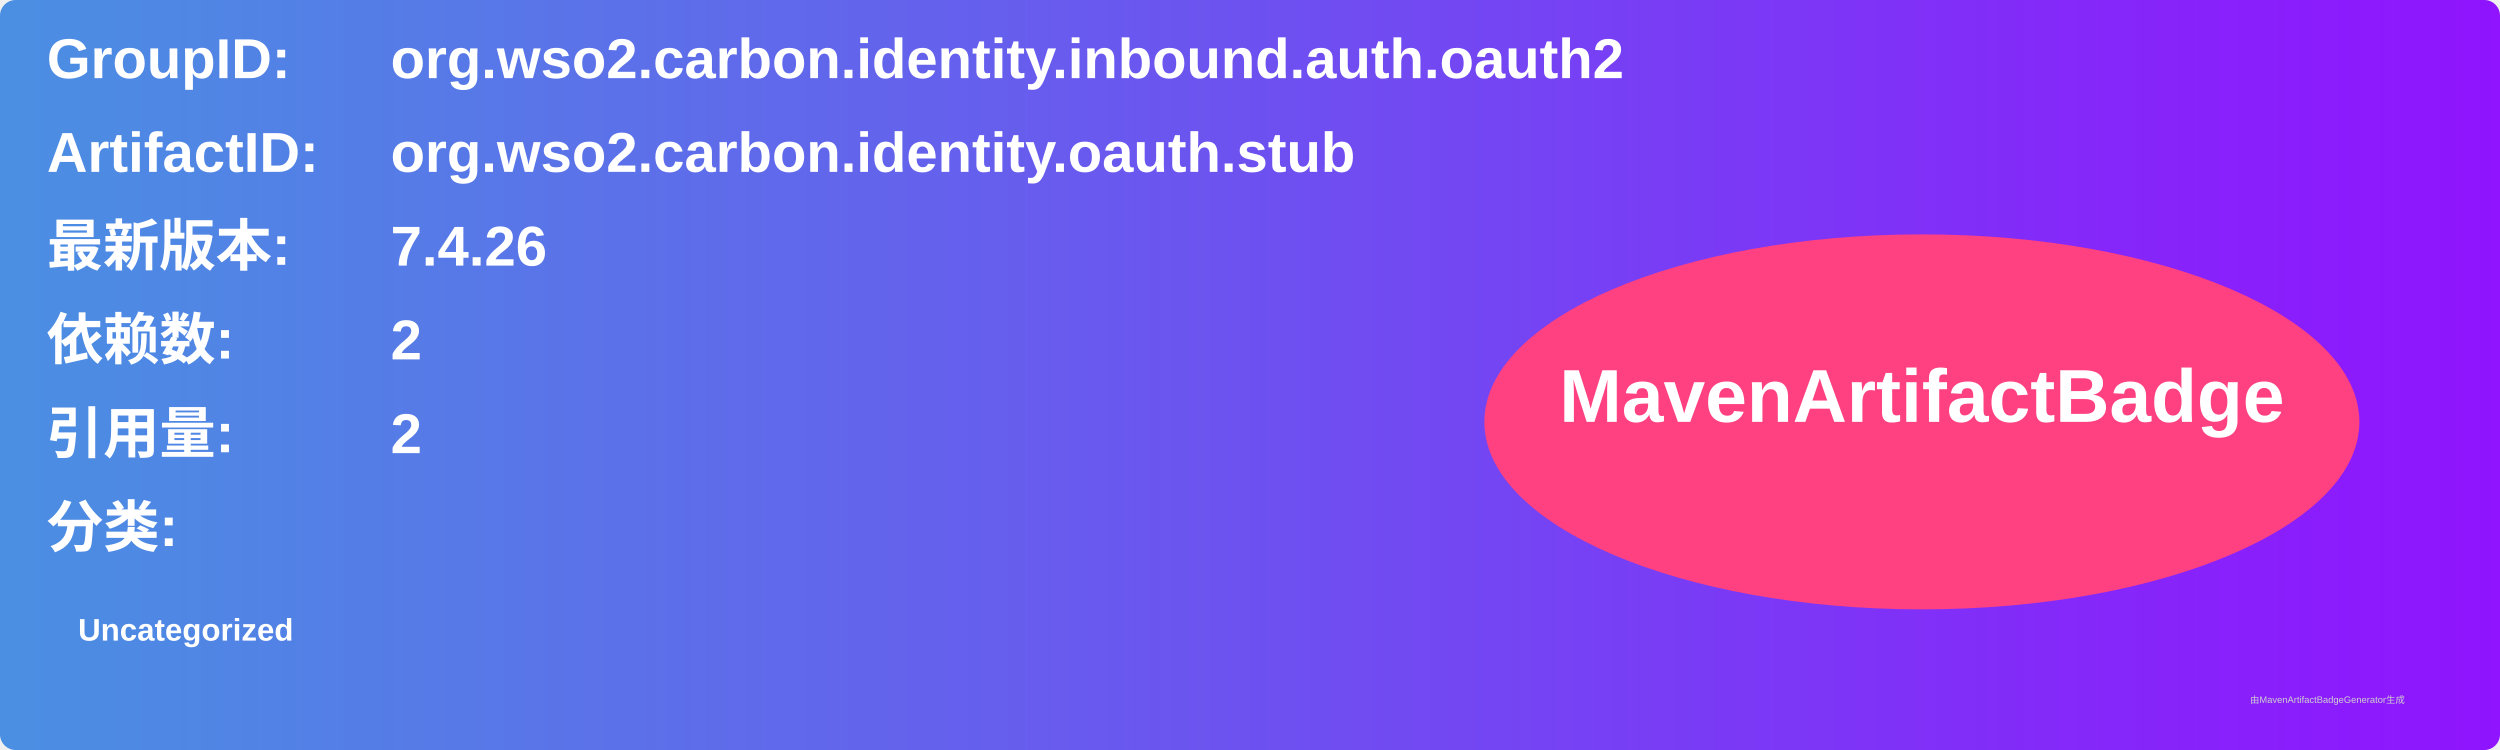
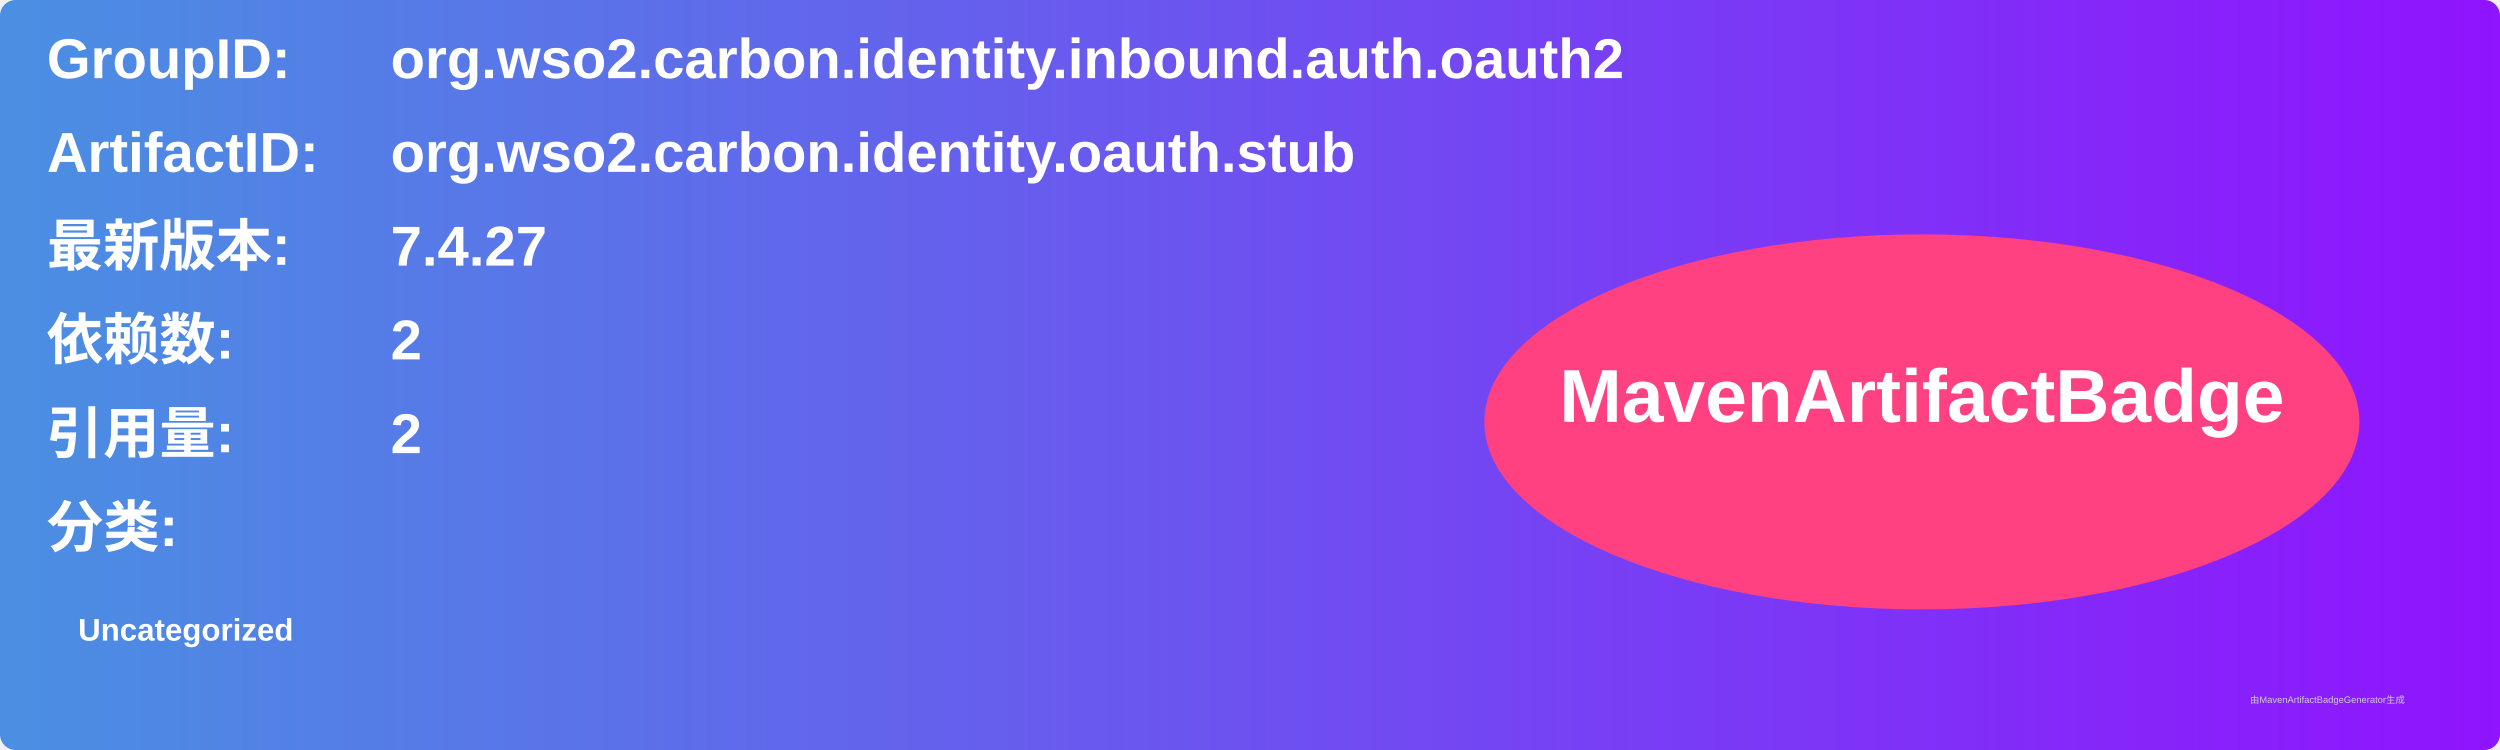
<svg xmlns="http://www.w3.org/2000/svg" width="800" height="240" viewBox="0 0 800 240">
  <linearGradient id="grad" x1="0%" y1="0%" x2="100%" y2="0%">
    <stop offset="0%" stop-color="#4a90e2" />
    <stop offset="100%" stop-color="#9013fe" />
  </linearGradient>
  <rect width="100%" height="100%" rx="5" ry="5" fill="url(#grad)" />
  <g transform="translate(15, 15)">
    <text x="0" y="10" font-family="Arial" font-size="18" fill="white" font-weight="bold" width="260">GroupID:</text>
    <text x="110" y="10" font-family="Arial" font-size="18" fill="white" font-weight="bold" width="460">org.wso2.carbon.identity.inbound.auth.oauth2</text>
    <text x="0" y="40" font-family="Arial" font-size="18" fill="white" font-weight="bold" width="260">ArtifactID:</text>
    <text x="110" y="40" font-family="Arial" font-size="18" fill="white" font-weight="bold" width="460">org.wso2.carbon.identity.oauth.stub</text>
    <text x="0" y="70" font-family="Arial" font-size="18" fill="white" font-weight="bold">最新版本:</text>
    <text x="110" y="70" font-family="Arial" font-size="18" fill="white" font-weight="bold">
-       <tspan font-weight="bold">7.4.26</tspan>
+       <tspan font-weight="bold">7.4.27</tspan>
    </text>
    <text x="0" y="100" font-family="Arial" font-size="18" fill="white" font-weight="bold">依赖数: </text>
    <text x="110" y="100" font-family="Arial" font-size="18" fill="white">
      <tspan font-weight="bold">2</tspan>
    </text>
    <text x="0" y="130" font-family="Arial" font-size="18" fill="white" font-weight="bold">引用量: </text>
    <text x="110" y="130" font-family="Arial" font-size="18" fill="white">
      <tspan font-weight="bold">2</tspan>
    </text>
    <text x="0" y="160" font-family="Arial" font-size="18" fill="white" font-weight="bold">分类:</text>
    <text x="10" y="190" font-family="Arial" font-size="10" fill="white">
      <tspan font-weight="bold">Uncategorized</tspan>
    </text>
    <ellipse cx="600" cy="120" rx="140" ry="60" fill="#ff4081" />
    <text x="600" y="120" text-anchor="middle" font-family="Arial" font-size="24" fill="white" font-weight="bold">MavenArtifactBadge</text>
  </g>
  <text x="720" y="225" font-family="Arial" font-size="3" fill="#d0d0d0">由MavenArtifactBadgeGenerator生成</text>
</svg>
